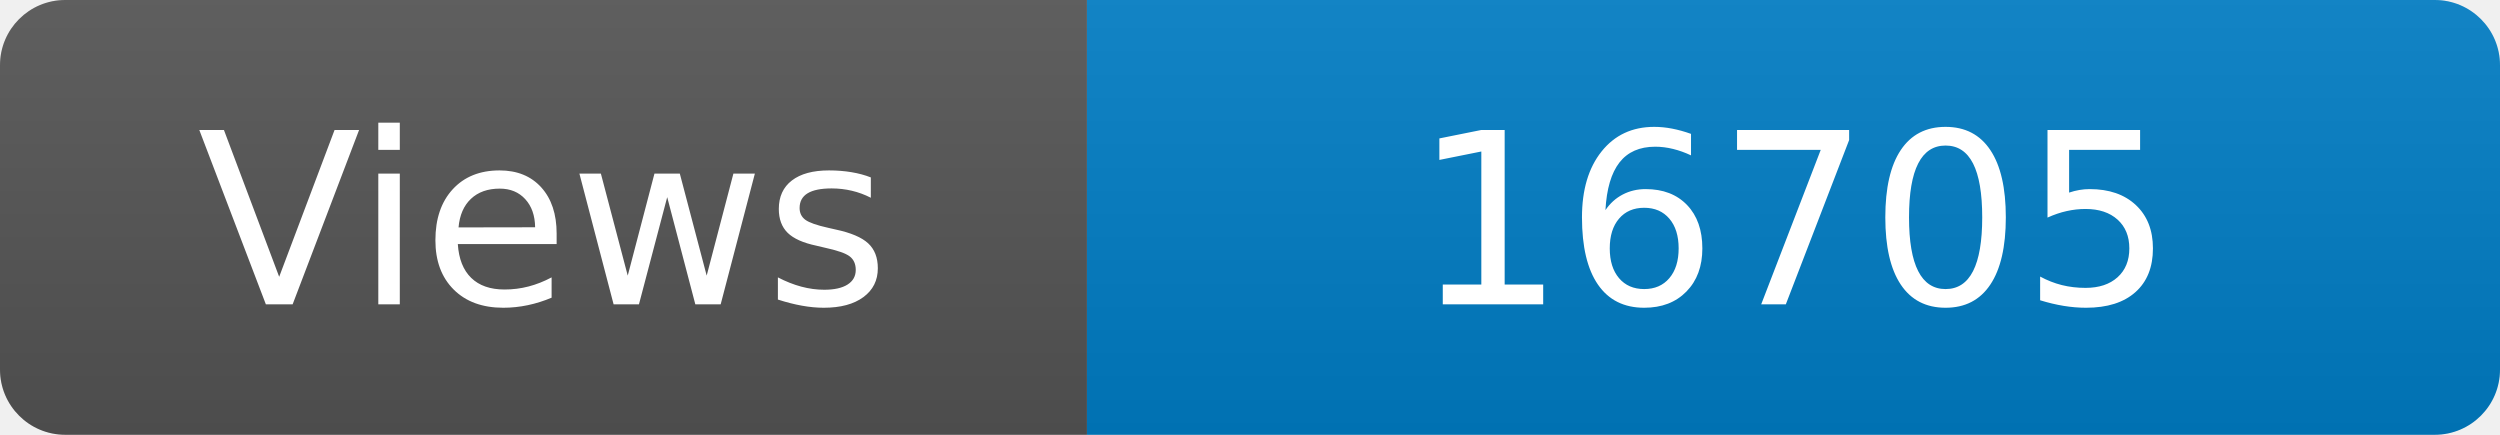
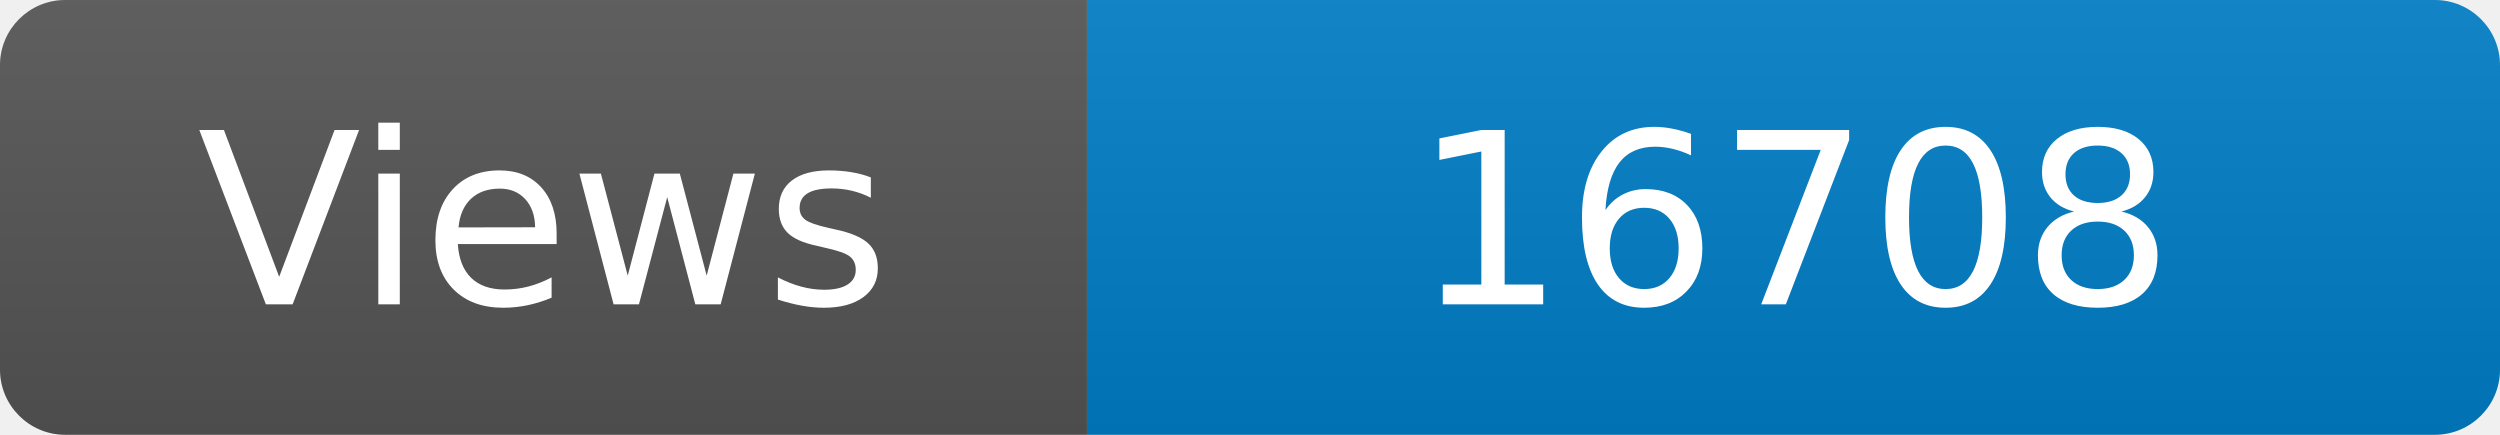
<svg xmlns="http://www.w3.org/2000/svg" width="115" height="20" role="img" aria-label="Maintained?: yes">
  <linearGradient id="s" x2="0" y2="100%">
    <stop offset="0" stop-color="#bbb" stop-opacity=".1" />
    <stop offset="1" stop-opacity=".1" />
  </linearGradient>
  <clipPath id="r">
    <rect width="115" height="20" rx="3" fill="#fff" />
  </clipPath>
  <g clip-path="url(#r)">
    <rect width="50" height="20" fill="#555" />
    <rect x="50" width="160" height="20" fill="#007ec6" />
    <rect width="115" height="20" fill="url(#s)" />
  </g>
  <g fill="#fff" text-anchor="middle" font-family="Verdana,Geneva,DejaVu Sans,sans-serif" font-size="110">
    <text x="250" y="140" transform="scale(.1)" fill="#fff">Views</text>
-     <text x="825" y="140" transform="scale(.1)" fill="#fff">16705</text>
+     <text x="825" y="140" transform="scale(.1)" fill="#fff">16708</text>
  </g>
</svg>
